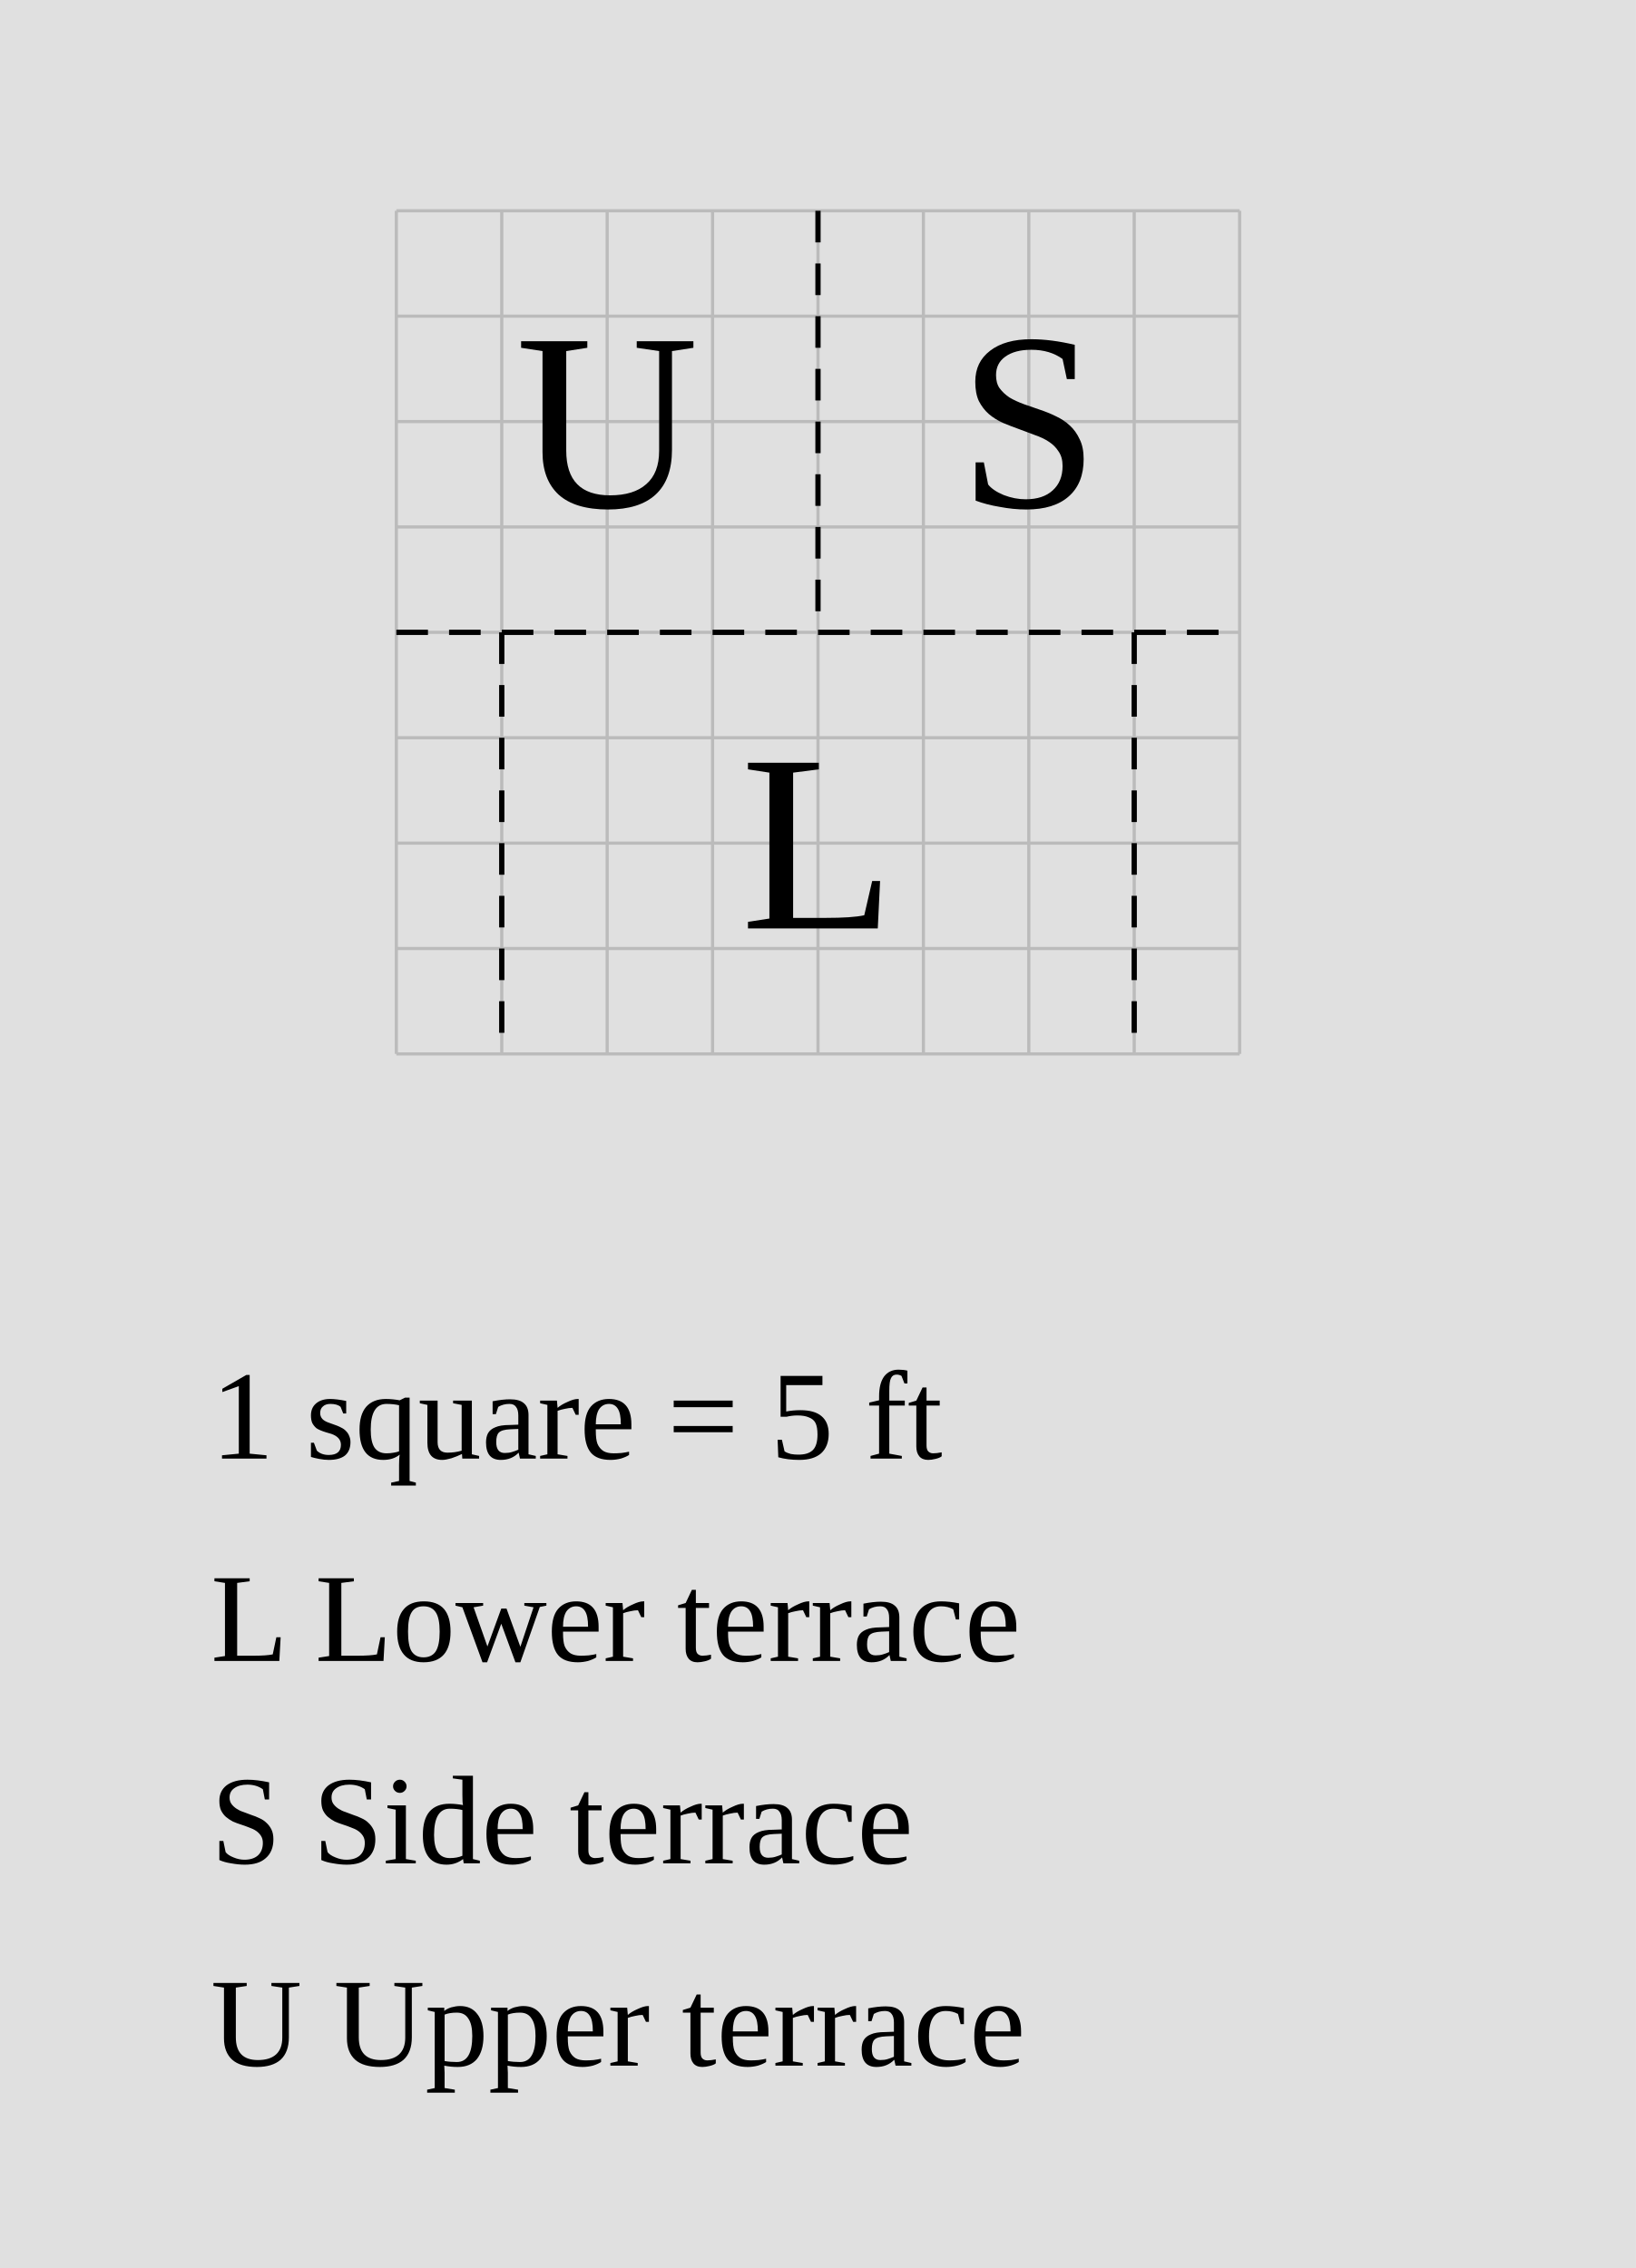
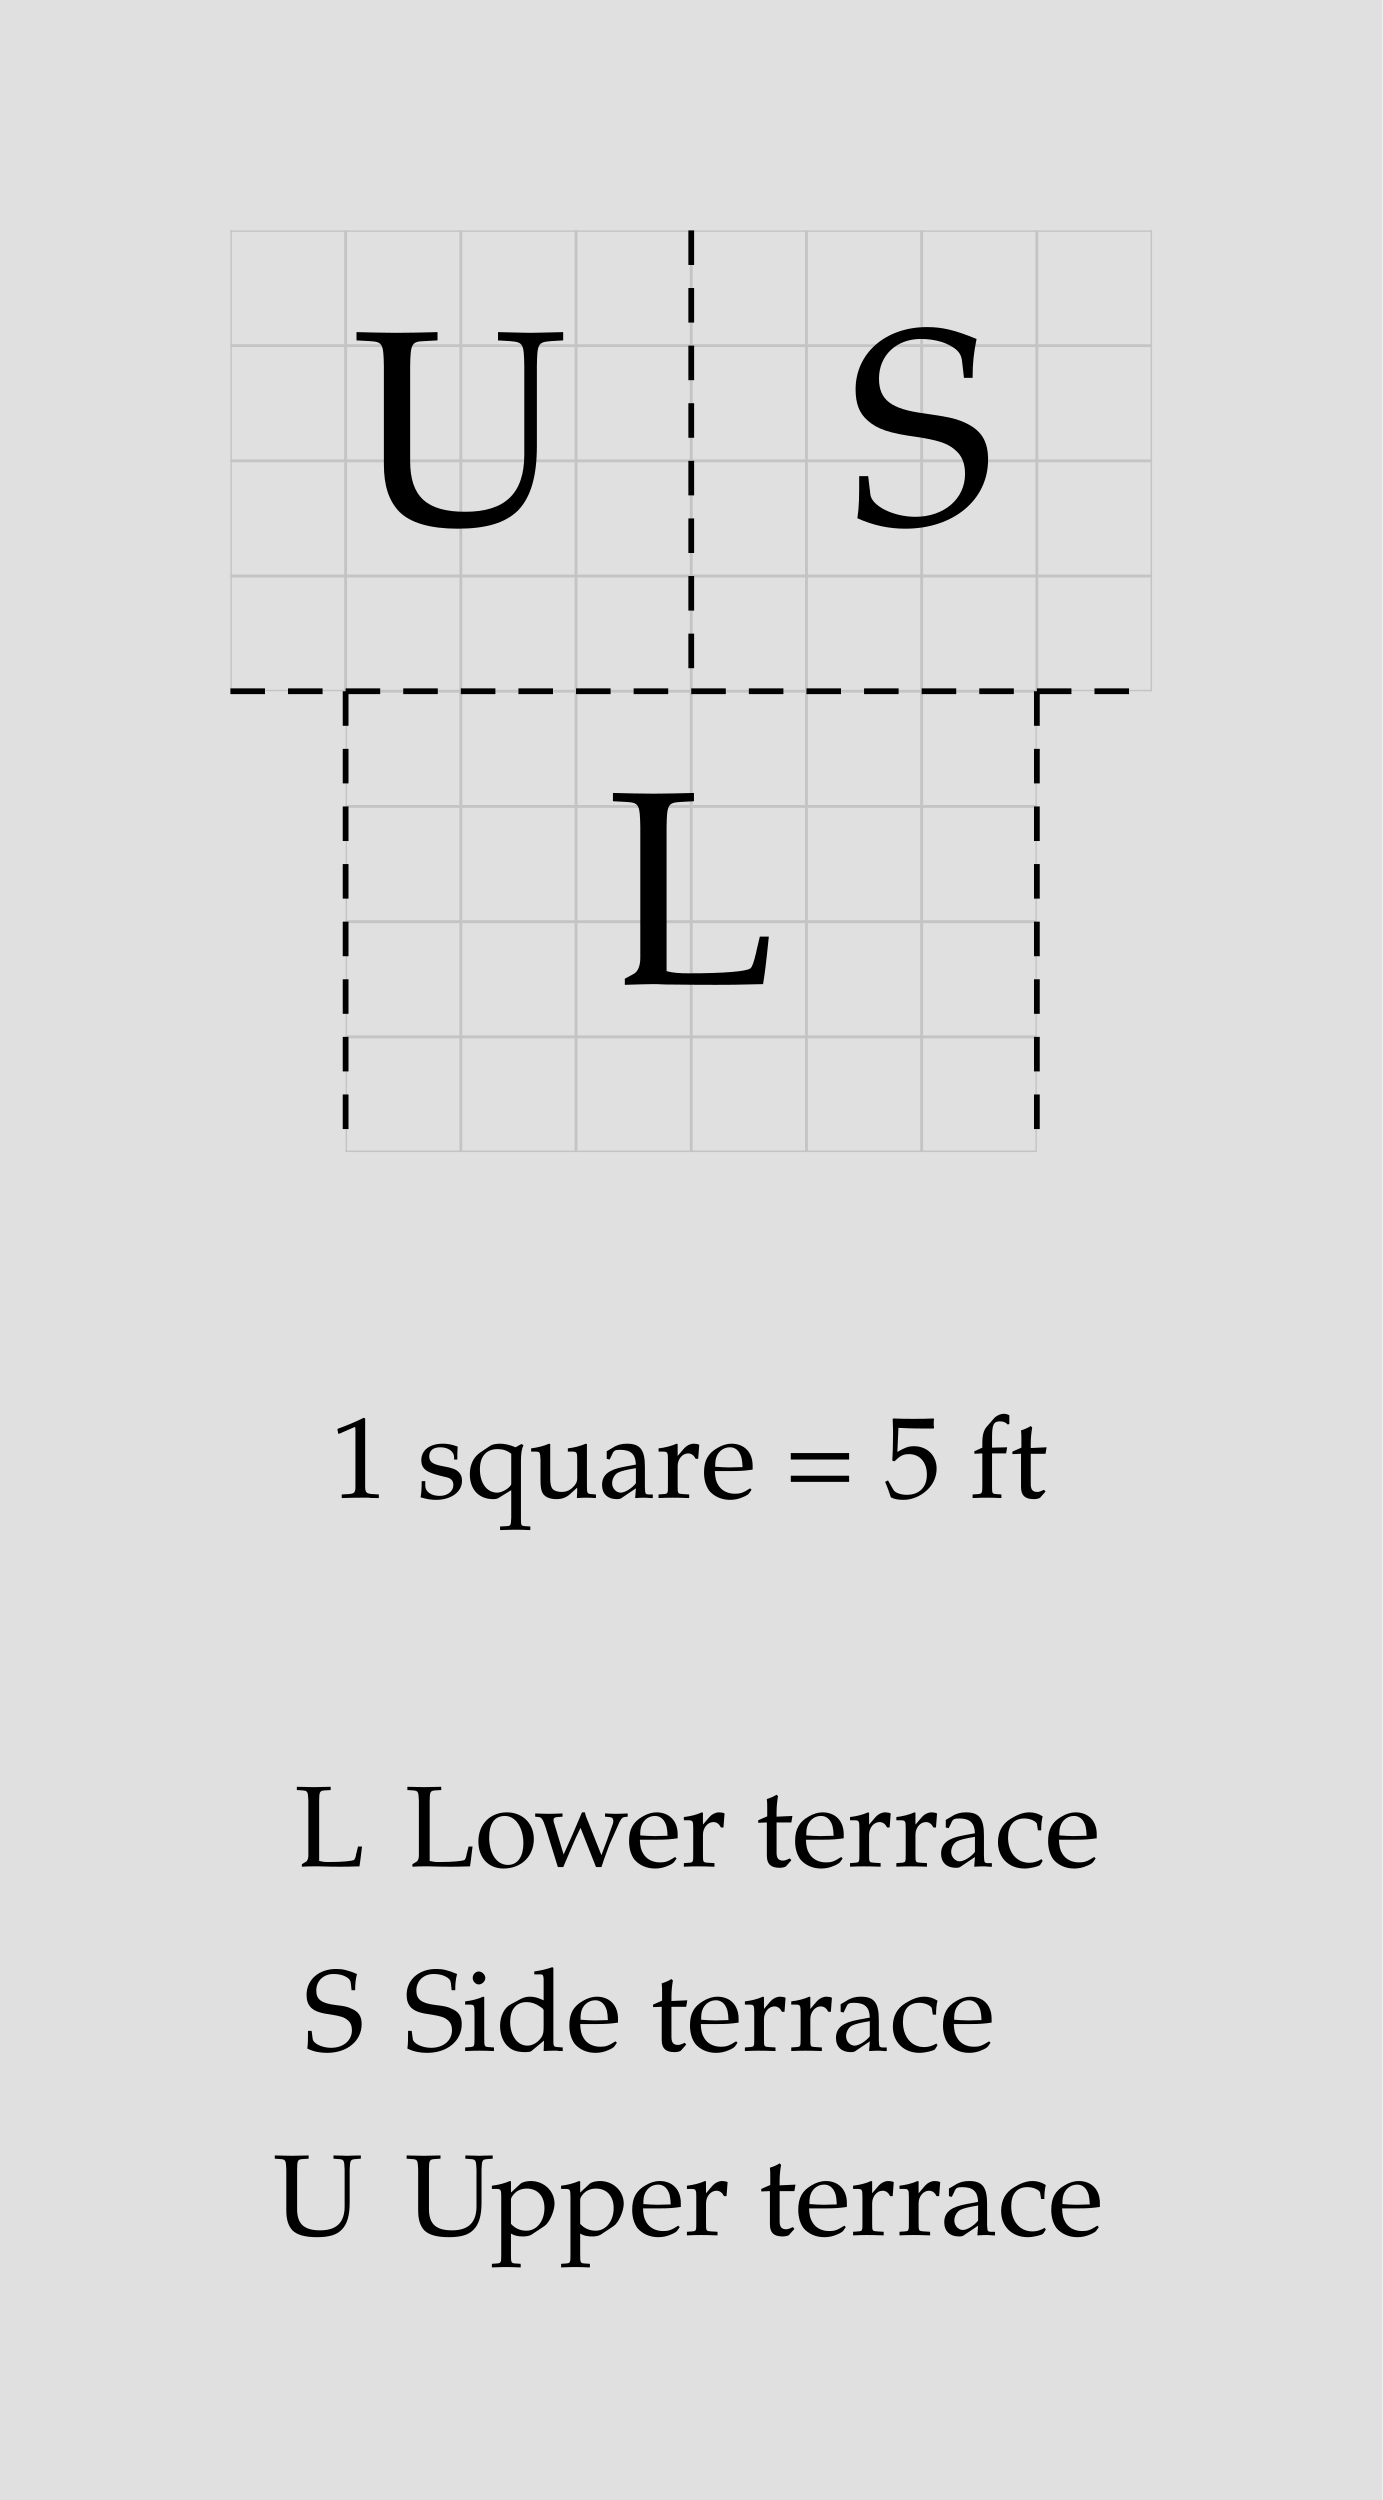
- <svg xmlns="http://www.w3.org/2000/svg" width="776" height="1076" viewBox="-18.8 -10 77.6 107.6">
-   <rect x="-18.8" y="-10" width="77.6" height="107.6" fill="#e0e0e0" />
-   <g stroke="#bbb" stroke-width="0.15">
+ <svg xmlns="http://www.w3.org/2000/svg" width="600" height="1085" viewBox="-10 -10 60 108.5" font-family="Palatino, Georgia, Times New Roman, serif" font-weight="400" fill="black">
+   <rect x="-10" y="-10" width="60" height="108.5" fill="#e0e0e0" />
+   <defs>
+     <clipPath id="plan-grid">
+       <path d="M5 20h30v20h-30z M20 0h20v20h-20z M0 0h20v20h-20z" />
+     </clipPath>
+   </defs>
+   <g class="grid" clip-path="url(#plan-grid)" stroke="#c4c4c4" stroke-width="0.125">
    <line x1="0" y1="0" x2="0" y2="40" />
    <line x1="5" y1="0" x2="5" y2="40" />
    <line x1="10" y1="0" x2="10" y2="40" />
    <line x1="15" y1="0" x2="15" y2="40" />
    <line x1="20" y1="0" x2="20" y2="40" />
    <line x1="25" y1="0" x2="25" y2="40" />
    <line x1="30" y1="0" x2="30" y2="40" />
    <line x1="35" y1="0" x2="35" y2="40" />
    <line x1="40" y1="0" x2="40" y2="40" />
    <line x1="0" y1="0" x2="40" y2="0" />
    <line x1="0" y1="5" x2="40" y2="5" />
    <line x1="0" y1="10" x2="40" y2="10" />
    <line x1="0" y1="15" x2="40" y2="15" />
    <line x1="0" y1="20" x2="40" y2="20" />
    <line x1="0" y1="25" x2="40" y2="25" />
    <line x1="0" y1="30" x2="40" y2="30" />
    <line x1="0" y1="35" x2="40" y2="35" />
    <line x1="0" y1="40" x2="40" y2="40" />
  </g>
  <text data-room="lower" x="20" y="30" text-anchor="middle" dominant-baseline="central" font-size="12">L</text>
  <text data-room="side" x="30" y="10" text-anchor="middle" dominant-baseline="central" font-size="12">S</text>
  <text data-room="upper" x="10" y="10" text-anchor="middle" dominant-baseline="central" font-size="12">U</text>
  <line class="divider" x1="0" y1="20" x2="5" y2="20" stroke="black" stroke-width="0.25" stroke-dasharray="1.5 1" />
  <line class="divider" x1="5" y1="20" x2="5" y2="40" stroke="black" stroke-width="0.25" stroke-dasharray="1.5 1" />
  <line class="divider" x1="5" y1="20" x2="20" y2="20" stroke="black" stroke-width="0.25" stroke-dasharray="1.5 1" />
  <line class="divider" x1="20" y1="0" x2="20" y2="20" stroke="black" stroke-width="0.25" stroke-dasharray="1.5 1" />
  <line class="divider" x1="20" y1="20" x2="35" y2="20" stroke="black" stroke-width="0.25" stroke-dasharray="1.5 1" />
  <line class="divider" x1="35" y1="20" x2="35" y2="40" stroke="black" stroke-width="0.25" stroke-dasharray="1.5 1" />
  <line class="divider" x1="35" y1="20" x2="40" y2="20" stroke="black" stroke-width="0.25" stroke-dasharray="1.5 1" />
-   <text class="scale" x="-8.8" y="59.2" font-size="6">1 square = 5 ft</text>
-   <text class="key" x="-8.8" y="68.8" font-size="6">L  Lower terrace</text>
-   <text class="key" x="-8.8" y="78.4" font-size="6">S  Side terrace</text>
-   <text class="key" x="-8.8" y="88" font-size="6">U  Upper terrace</text>
+   <g class="scale" font-size="5">
+     <text x="4.348" y="55">1 square = 5 ft</text>
+   </g>
+   <g class="key" font-size="5">
+     <text x="2.774" y="71">L</text>
+     <text x="7.57" y="71">Lower terrace</text>
+   </g>
+   <g class="key" font-size="5">
+     <text x="3.179" y="79">S</text>
+     <text x="7.523" y="79">Side terrace</text>
+   </g>
+   <g class="key" font-size="5">
+     <text x="1.863" y="87">U</text>
+     <text x="7.587" y="87">Upper terrace</text>
+   </g>
</svg>
